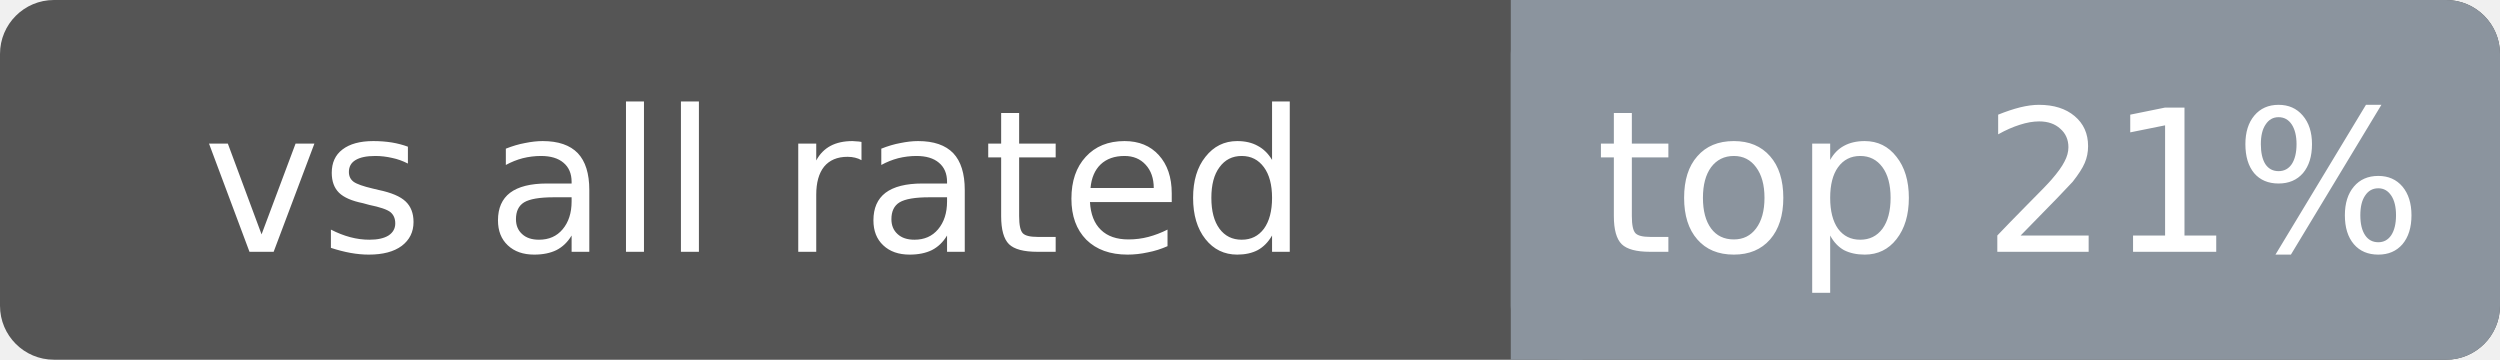
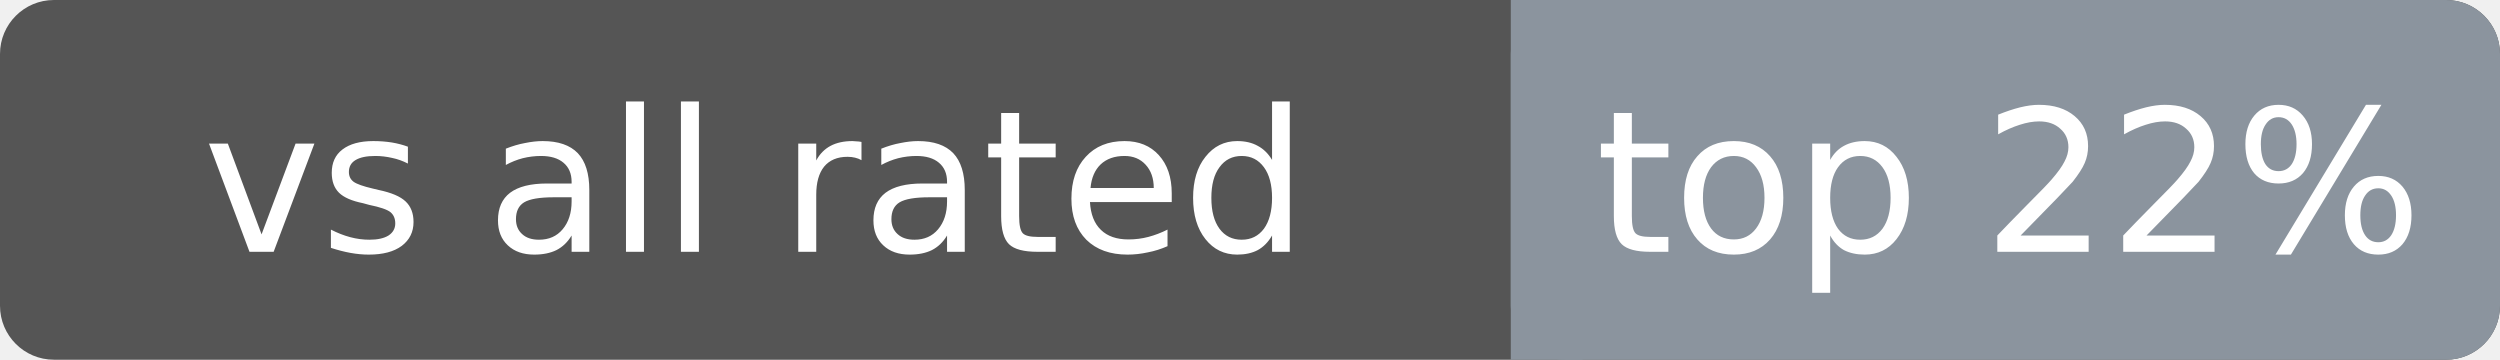
<svg xmlns="http://www.w3.org/2000/svg" width="139" height="20" font-family="Verdana,DejaVu Sans,sans-serif" font-size="11">
  <rect rx="3" width="139" height="20" fill="#555" />
  <rect rx="3" x="84" width="55" height="20" fill="#8b949e" />
  <rect x="84" width="4" height="20" fill="#8b949e" />
  <text x="42.0" y="14" fill="#fff" text-anchor="middle">vs all rated</text>
-   <text x="111.7" y="14" fill="#fff" text-anchor="middle">top 21%</text>
+   <text x="111.7" y="14" fill="#fff" text-anchor="middle">top 22%</text>
</svg>
